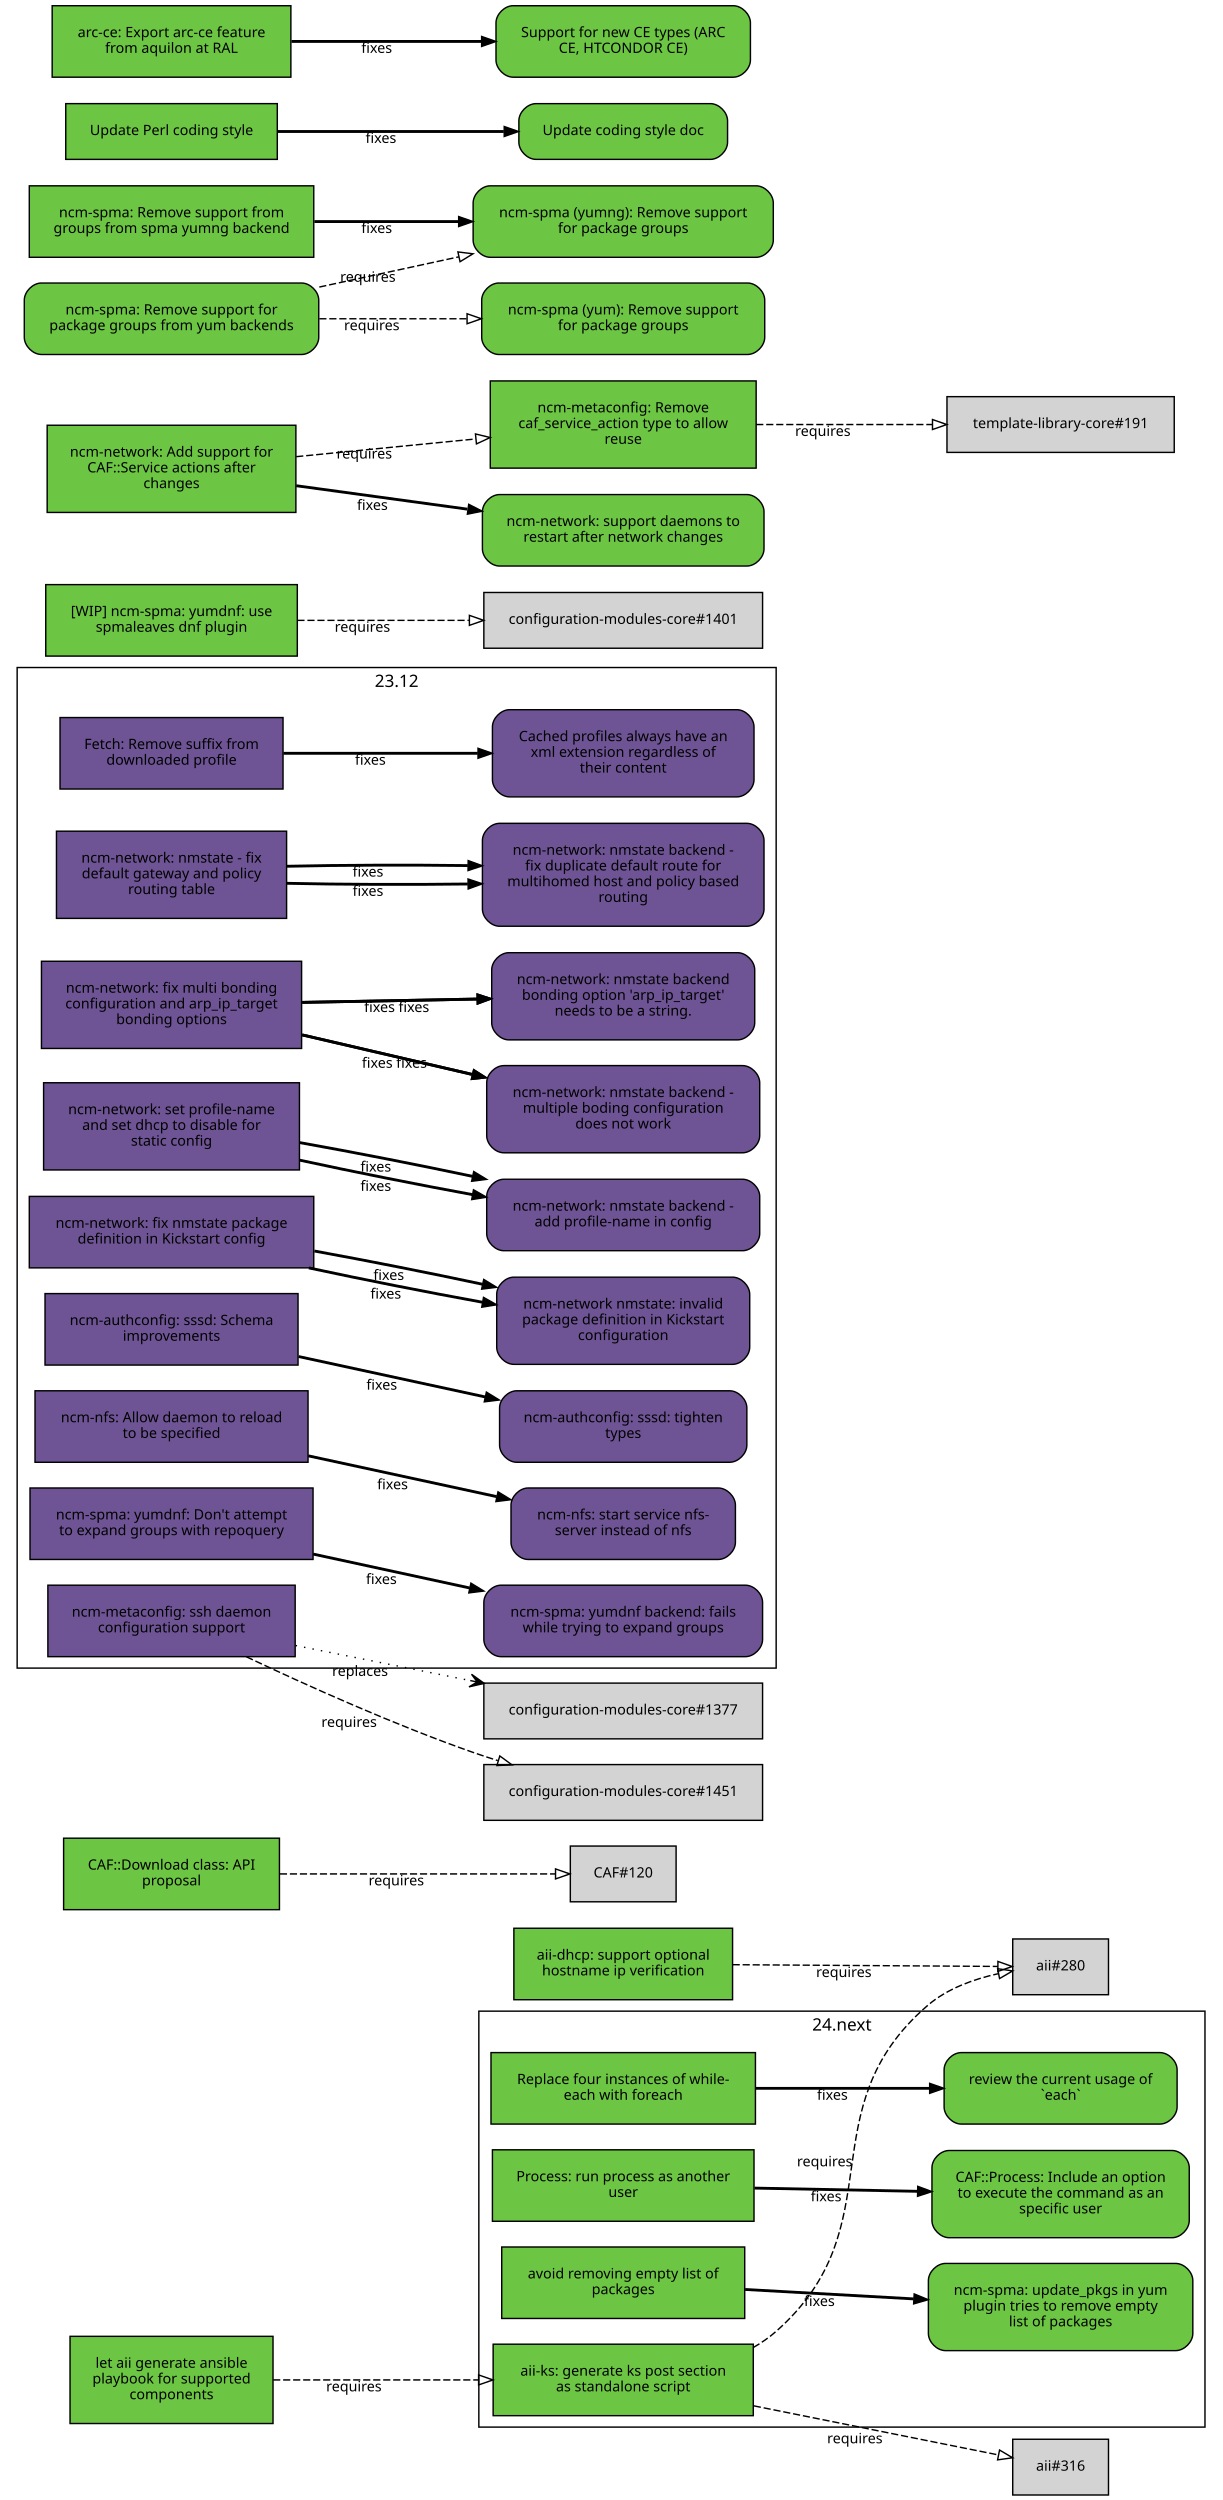
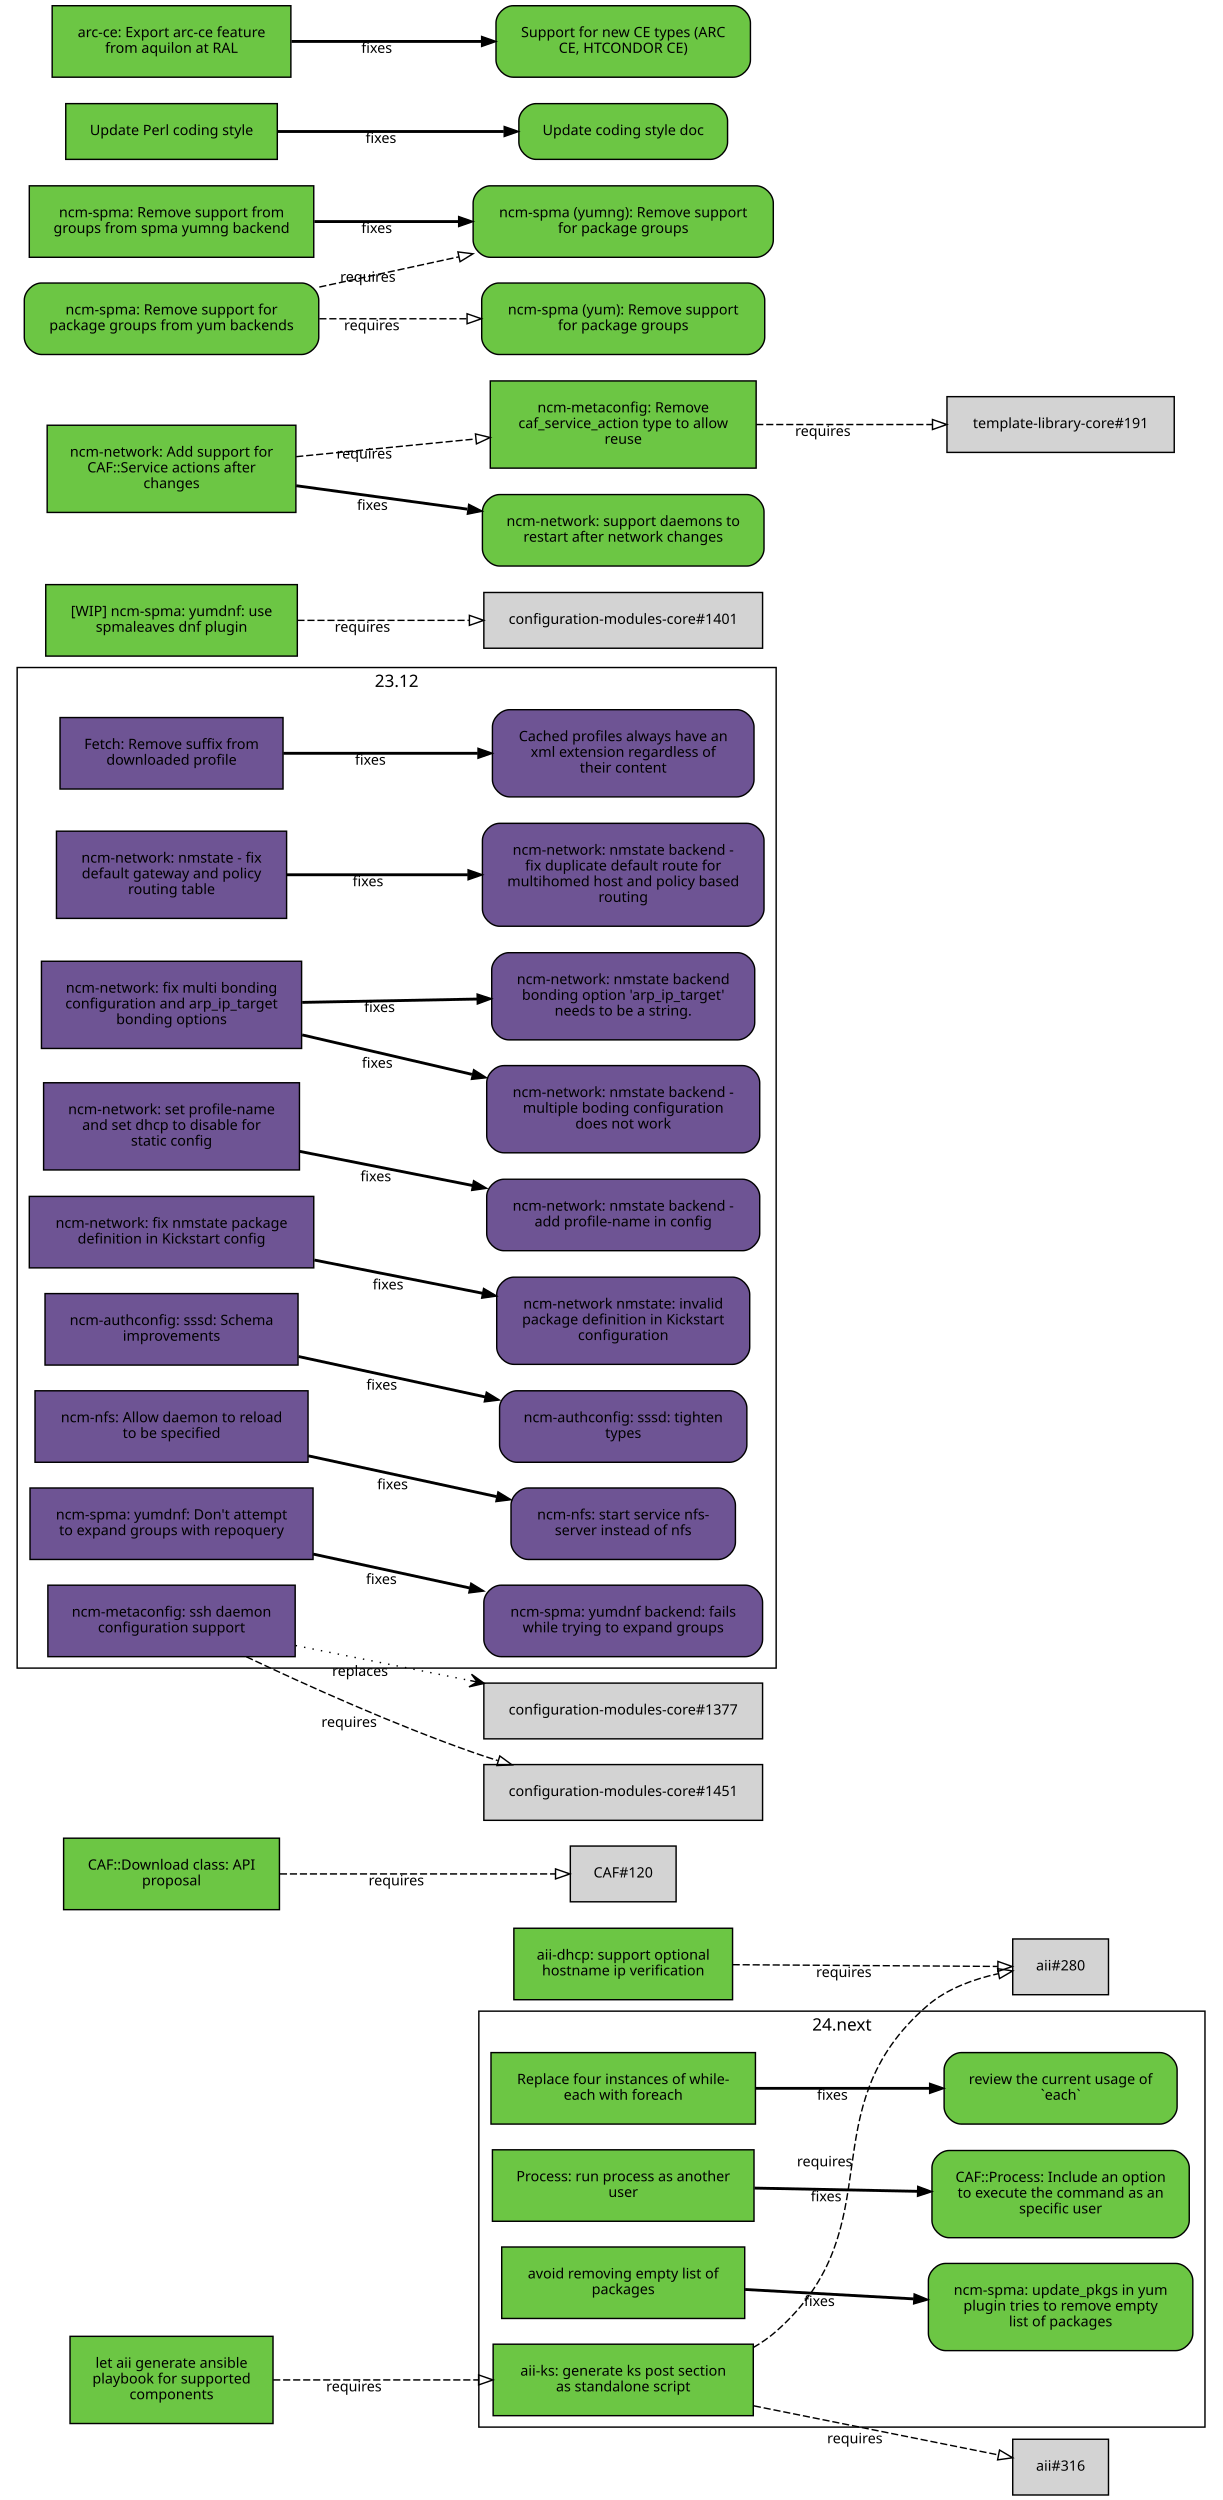
<svg xmlns="http://www.w3.org/2000/svg" xmlns:xlink="http://www.w3.org/1999/xlink" width="855pt" height="1749pt" viewBox="0.00 0.00 855.00 1749.00">
  <g id="graph0" class="graph" transform="scale(1 1) rotate(0) translate(4 1745)">
    <polygon fill="white" stroke="white" points="-4,5 -4,-1745 852,-1745 852,5 -4,5" />
    <g id="clust2" class="cluster">
      <polygon fill="none" stroke="black" points="331,-47 331,-338 839,-338 839,-47 331,-47" />
      <text text-anchor="middle" x="585" y="-324.4" font-family="Sans" font-size="12.00">24.next</text>
    </g>
    <g id="clust1" class="cluster">
      <polygon fill="none" stroke="black" points="8,-578 8,-1278 539,-1278 539,-578 8,-578" />
      <text text-anchor="middle" x="273.5" y="-1264.4" font-family="Sans" font-size="12.00">23.12</text>
    </g>
    <g id="node1" class="node">
      <g id="a_node1">
        <a xlink:href="https://github.com/quattor/aii/pull/328" xlink:title="aii#328 (pull-request)" target="_parent">
          <polygon fill="#6cc644" stroke="black" points="523,-105 341,-105 341,-55 523,-55 523,-105" />
          <text text-anchor="middle" x="432" y="-83" font-family="Sans" font-size="10.00">aii-ks: generate ks post section</text>
          <text text-anchor="middle" x="432" y="-72" font-family="Sans" font-size="10.00">as standalone script</text>
        </a>
      </g>
    </g>
    <g id="node2" class="node">
      <polygon fill="lightgrey" stroke="black" points="771.5,-388.5 704.5,-388.5 704.5,-349.5 771.5,-349.5 771.5,-388.5" />
      <text text-anchor="middle" x="738" y="-366.5" font-family="Sans" font-size="10.00">aii#280</text>
    </g>
    <g id="edge1" class="edge">
      <path fill="none" stroke="black" stroke-dasharray="5,2" d="M523.028,-102.698C528.746,-105.972 534.145,-109.716 539,-114 622.792,-187.937 560.293,-269.113 645,-342 658.688,-353.778 677.297,-360.423 694.197,-364.169" />
      <polygon fill="none" stroke="black" points="693.957,-367.688 704.44,-366.147 695.285,-360.815 693.957,-367.688" />
      <text text-anchor="middle" x="572.951" y="-229.448" font-family="Sans" font-size="10.00">requires</text>
    </g>
    <g id="node3" class="node">
      <polygon fill="lightgrey" stroke="black" points="771.5,-38.5 704.5,-38.5 704.5,0.5 771.5,0.5 771.5,-38.5" />
      <text text-anchor="middle" x="738" y="-16.5" font-family="Sans" font-size="10.00">aii#316</text>
    </g>
    <g id="edge2" class="edge">
      <path fill="none" stroke="black" stroke-dasharray="5,2" d="M523.387,-61.863C580.055,-50.492 650.477,-36.362 694.595,-27.509" />
      <polygon fill="none" stroke="black" points="695.291,-30.939 704.407,-25.54 693.914,-24.076 695.291,-30.939" />
      <text text-anchor="middle" x="594.051" y="-35.671" font-family="Sans" font-size="10.00">requires</text>
    </g>
    <g id="node4" class="node">
      <g id="a_node4">
        <a xlink:href="https://github.com/quattor/aii/pull/331" xlink:title="aii#331 (pull-request)" target="_parent">
          <polygon fill="#6cc644" stroke="black" points="187,-110.5 45,-110.5 45,-49.5 187,-49.5 187,-110.5" />
          <text text-anchor="middle" x="116" y="-88.5" font-family="Sans" font-size="10.00">let aii generate ansible</text>
          <text text-anchor="middle" x="116" y="-77.5" font-family="Sans" font-size="10.00">playbook for supported</text>
          <text text-anchor="middle" x="116" y="-66.5" font-family="Sans" font-size="10.00">components</text>
        </a>
      </g>
    </g>
    <g id="edge3" class="edge">
      <path fill="none" stroke="black" stroke-dasharray="5,2" d="M187.077,-80C229.343,-80 283.883,-80 330.668,-80" />
      <polygon fill="none" stroke="black" points="330.834,-83.5 340.834,-80 330.834,-76.5 330.834,-83.5" />
      <text text-anchor="middle" x="243.574" y="-72" font-family="Sans" font-size="10.00">requires</text>
    </g>
    <g id="node5" class="node">
      <g id="a_node5">
        <a xlink:href="https://github.com/quattor/aii/pull/299" xlink:title="aii#299 (pull-request)" target="_parent">
          <polygon fill="#6cc644" stroke="black" points="508.5,-396 355.5,-396 355.5,-346 508.5,-346 508.5,-396" />
          <text text-anchor="middle" x="432" y="-374" font-family="Sans" font-size="10.00">aii-dhcp: support optional</text>
          <text text-anchor="middle" x="432" y="-363" font-family="Sans" font-size="10.00">hostname ip verification</text>
        </a>
      </g>
    </g>
    <g id="edge4" class="edge">
      <path fill="none" stroke="black" stroke-dasharray="5,2" d="M508.537,-370.503C567.023,-370.118 645.931,-369.599 694.049,-369.283" />
      <polygon fill="none" stroke="black" points="694.146,-372.782 704.123,-369.216 694.1,-365.782 694.146,-372.782" />
      <text text-anchor="middle" x="586.342" y="-361.86" font-family="Sans" font-size="10.00">requires</text>
    </g>
    <g id="node6" class="node">
      <g id="a_node6">
        <a xlink:href="https://github.com/quattor/CAF/pull/277" xlink:title="CAF#277 (pull-request)" target="_parent">
          <polygon fill="#6cc644" stroke="black" points="524.5,-309 339.5,-309 339.5,-259 524.5,-259 524.5,-309" />
          <text text-anchor="middle" x="432" y="-287" font-family="Sans" font-size="10.00">Replace four instances of while-</text>
          <text text-anchor="middle" x="432" y="-276" font-family="Sans" font-size="10.00">each with foreach</text>
        </a>
      </g>
    </g>
    <g id="node7" class="node">
      <g id="a_node7">
        <a xlink:href="https://github.com/quattor/CAF/issues/109" xlink:title="CAF#109 (issue)" target="_parent">
          <path fill="#6cc644" stroke="black" d="M807.5,-309C807.5,-309 668.5,-309 668.5,-309 662.5,-309 656.5,-303 656.5,-297 656.5,-297 656.5,-271 656.5,-271 656.5,-265 662.5,-259 668.5,-259 668.5,-259 807.5,-259 807.5,-259 813.5,-259 819.5,-265 819.5,-271 819.5,-271 819.5,-297 819.5,-297 819.5,-303 813.5,-309 807.5,-309" />
          <text text-anchor="middle" x="738" y="-287" font-family="Sans" font-size="10.00">review the current usage of</text>
          <text text-anchor="middle" x="738" y="-276" font-family="Sans" font-size="10.00">`each`</text>
        </a>
      </g>
    </g>
    <g id="edge5" class="edge">
      <path fill="none" stroke="black" stroke-width="2" d="M524.622,-284C563.139,-284 607.831,-284 646.253,-284" />
      <polygon fill="black" stroke="black" points="646.394,-287.5 656.394,-284 646.394,-280.5 646.394,-287.5" />
      <text text-anchor="middle" x="578.345" y="-276" font-family="Sans" font-size="10.00">fixes</text>
    </g>
    <g id="node8" class="node">
      <g id="a_node8">
        <a xlink:href="https://github.com/quattor/CAF/pull/257" xlink:title="CAF#257 (pull-request)" target="_parent">
          <polygon fill="#6cc644" stroke="black" points="523.5,-241 340.5,-241 340.5,-191 523.5,-191 523.5,-241" />
          <text text-anchor="middle" x="432" y="-219" font-family="Sans" font-size="10.00">Process: run process as another</text>
          <text text-anchor="middle" x="432" y="-208" font-family="Sans" font-size="10.00">user</text>
        </a>
      </g>
    </g>
    <g id="node9" class="node">
      <g id="a_node9">
        <a xlink:href="https://github.com/quattor/CAF/issues/253" xlink:title="CAF#253 (issue)" target="_parent">
          <path fill="#6cc644" stroke="black" d="M816,-240.5C816,-240.5 660,-240.5 660,-240.5 654,-240.5 648,-234.5 648,-228.5 648,-228.5 648,-191.5 648,-191.5 648,-185.5 654,-179.5 660,-179.5 660,-179.5 816,-179.5 816,-179.5 822,-179.5 828,-185.5 828,-191.5 828,-191.5 828,-228.5 828,-228.5 828,-234.5 822,-240.5 816,-240.5" />
          <text text-anchor="middle" x="738" y="-218.5" font-family="Sans" font-size="10.00">CAF::Process: Include an option</text>
          <text text-anchor="middle" x="738" y="-207.5" font-family="Sans" font-size="10.00">to execute the command as an</text>
          <text text-anchor="middle" x="738" y="-196.5" font-family="Sans" font-size="10.00">specific user</text>
        </a>
      </g>
    </g>
    <g id="edge6" class="edge">
      <path fill="none" stroke="black" stroke-width="2" d="M523.798,-214.208C559.701,-213.499 601.072,-212.683 637.762,-211.959" />
      <polygon fill="black" stroke="black" points="638.048,-215.454 647.977,-211.757 637.91,-208.455 638.048,-215.454" />
      <text text-anchor="middle" x="573.947" y="-204.981" font-family="Sans" font-size="10.00">fixes</text>
    </g>
    <g id="node10" class="node">
      <g id="a_node10">
        <a xlink:href="https://github.com/quattor/CAF/pull/110" xlink:title="CAF#110 (pull-request)" target="_parent">
          <polygon fill="#6cc644" stroke="black" points="191.5,-459 40.5,-459 40.5,-409 191.5,-409 191.5,-459" />
          <text text-anchor="middle" x="116" y="-437" font-family="Sans" font-size="10.00">CAF::Download class: API</text>
          <text text-anchor="middle" x="116" y="-426" font-family="Sans" font-size="10.00">proposal</text>
        </a>
      </g>
    </g>
    <g id="node11" class="node">
      <polygon fill="lightgrey" stroke="black" points="469,-453.5 395,-453.5 395,-414.5 469,-414.5 469,-453.5" />
      <text text-anchor="middle" x="432" y="-431.5" font-family="Sans" font-size="10.00">CAF#120</text>
    </g>
    <g id="edge7" class="edge">
      <path fill="none" stroke="black" stroke-dasharray="5,2" d="M191.812,-434C251.718,-434 333.856,-434 384.623,-434" />
      <polygon fill="none" stroke="black" points="384.651,-437.5 394.651,-434 384.651,-430.5 384.651,-437.5" />
      <text text-anchor="middle" x="273.255" y="-426" font-family="Sans" font-size="10.00">requires</text>
    </g>
    <g id="node12" class="node">
      <g id="a_node12">
        <a xlink:href="https://github.com/quattor/CCM/pull/210" xlink:title="CCM#210 (pull-request)" target="_parent">
          <polygon fill="#6e5494" stroke="black" points="194,-1243 38,-1243 38,-1193 194,-1193 194,-1243" />
          <text text-anchor="middle" x="116" y="-1221" font-family="Sans" font-size="10.00">Fetch: Remove suffix from</text>
          <text text-anchor="middle" x="116" y="-1210" font-family="Sans" font-size="10.00">downloaded profile</text>
        </a>
      </g>
    </g>
    <g id="node13" class="node">
      <g id="a_node13">
        <a xlink:href="https://github.com/quattor/CCM/issues/204" xlink:title="CCM#204 (issue)" target="_parent">
          <path fill="#6e5494" stroke="black" d="M511.5,-1248.5C511.5,-1248.5 352.5,-1248.5 352.5,-1248.5 346.5,-1248.5 340.5,-1242.5 340.5,-1236.5 340.5,-1236.5 340.5,-1199.5 340.5,-1199.5 340.5,-1193.5 346.5,-1187.5 352.5,-1187.5 352.5,-1187.5 511.5,-1187.5 511.5,-1187.5 517.5,-1187.5 523.5,-1193.5 523.5,-1199.5 523.5,-1199.5 523.5,-1236.5 523.5,-1236.5 523.5,-1242.5 517.5,-1248.5 511.5,-1248.5" />
          <text text-anchor="middle" x="432" y="-1226.5" font-family="Sans" font-size="10.00">Cached profiles always have an</text>
          <text text-anchor="middle" x="432" y="-1215.5" font-family="Sans" font-size="10.00">xml extension regardless of</text>
          <text text-anchor="middle" x="432" y="-1204.5" font-family="Sans" font-size="10.00">their content</text>
        </a>
      </g>
    </g>
    <g id="edge8" class="edge">
      <path fill="none" stroke="black" stroke-width="2" d="M194.215,-1218C235.236,-1218 286.154,-1218 330.251,-1218" />
      <polygon fill="black" stroke="black" points="330.423,-1221.5 340.423,-1218 330.423,-1214.5 330.423,-1221.5" />
      <text text-anchor="middle" x="255.112" y="-1210" font-family="Sans" font-size="10.00">fixes</text>
    </g>
    <g id="node14" class="node">
      <g id="a_node14">
        <a xlink:href="https://github.com/quattor/configuration-modules-core/pull/1642" xlink:title="configuration-modules-core#1642 (pull-request)" target="_parent">
          <polygon fill="#6e5494" stroke="black" points="196.5,-1163.5 35.5,-1163.5 35.5,-1102.5 196.5,-1102.5 196.5,-1163.5" />
          <text text-anchor="middle" x="116" y="-1141.5" font-family="Sans" font-size="10.00">ncm-network: nmstate - fix</text>
          <text text-anchor="middle" x="116" y="-1130.5" font-family="Sans" font-size="10.00">default gateway and policy</text>
          <text text-anchor="middle" x="116" y="-1119.5" font-family="Sans" font-size="10.00">routing table</text>
        </a>
      </g>
    </g>
    <g id="node15" class="node">
      <g id="a_node15">
        <a xlink:href="https://github.com/quattor/configuration-modules-core/issues/1641" xlink:title="configuration-modules-core#1641 (issue)" target="_parent">
          <path fill="#6e5494" stroke="black" d="M518.5,-1169C518.5,-1169 345.5,-1169 345.5,-1169 339.5,-1169 333.5,-1163 333.5,-1157 333.5,-1157 333.5,-1109 333.5,-1109 333.5,-1103 339.5,-1097 345.5,-1097 345.5,-1097 518.5,-1097 518.5,-1097 524.5,-1097 530.5,-1103 530.5,-1109 530.5,-1109 530.5,-1157 530.5,-1157 530.5,-1163 524.5,-1169 518.5,-1169" />
          <text text-anchor="middle" x="432" y="-1147" font-family="Sans" font-size="10.00">ncm-network: nmstate backend -</text>
          <text text-anchor="middle" x="432" y="-1136" font-family="Sans" font-size="10.00">fix duplicate default route for</text>
          <text text-anchor="middle" x="432" y="-1125" font-family="Sans" font-size="10.00">multihomed host and policy based</text>
          <text text-anchor="middle" x="432" y="-1114" font-family="Sans" font-size="10.00">routing</text>
        </a>
      </g>
    </g>
    <g id="edge9" class="edge">
-       <path fill="none" stroke="black" stroke-width="2" d="M196.641,-1127.04C235.079,-1126.19 281.765,-1126.02 323.319,-1126.56" />
-       <polygon fill="black" stroke="black" points="323.437,-1130.06 333.486,-1126.7 323.537,-1123.06 323.437,-1130.06" />
-       <text text-anchor="middle" x="253.425" y="-1118.26" font-family="Sans" font-size="10.00">fixes</text>
-     </g>
-     <g id="edge14" class="edge">
-       <path fill="none" stroke="black" stroke-width="2" d="M196.641,-1138.96C235.079,-1139.81 281.765,-1139.98 323.319,-1139.44" />
-       <polygon fill="black" stroke="black" points="323.537,-1142.94 333.486,-1139.3 323.437,-1135.94 323.537,-1142.94" />
-       <text text-anchor="middle" x="253.425" y="-1131.74" font-family="Sans" font-size="10.00">fixes</text>
+       <path fill="none" stroke="black" stroke-width="2" d="M196.641,-1133C235.079,-1133 281.765,-1133 323.319,-1133" />
+       <polygon fill="black" stroke="black" points="323.486,-1136.5 333.486,-1133 323.486,-1129.5 323.486,-1136.5" />
+       <text text-anchor="middle" x="253.425" y="-1125" font-family="Sans" font-size="10.00">fixes</text>
    </g>
    <g id="node16" class="node">
      <g id="a_node16">
        <a xlink:href="https://github.com/quattor/configuration-modules-core/pull/1640" xlink:title="configuration-modules-core#1640 (pull-request)" target="_parent">
          <polygon fill="#6e5494" stroke="black" points="207,-1072.5 25,-1072.5 25,-1011.5 207,-1011.5 207,-1072.5" />
          <text text-anchor="middle" x="116" y="-1050.5" font-family="Sans" font-size="10.00">ncm-network: fix multi bonding</text>
          <text text-anchor="middle" x="116" y="-1039.5" font-family="Sans" font-size="10.00">configuration and arp_ip_target</text>
          <text text-anchor="middle" x="116" y="-1028.5" font-family="Sans" font-size="10.00">bonding options</text>
        </a>
      </g>
    </g>
    <g id="node17" class="node">
      <g id="a_node17">
        <a xlink:href="https://github.com/quattor/configuration-modules-core/issues/1638" xlink:title="configuration-modules-core#1638 (issue)" target="_parent">
          <path fill="#6e5494" stroke="black" d="M515.5,-999.5C515.5,-999.5 348.5,-999.5 348.5,-999.5 342.5,-999.5 336.5,-993.5 336.5,-987.5 336.5,-987.5 336.5,-950.5 336.5,-950.5 336.5,-944.5 342.5,-938.5 348.5,-938.5 348.5,-938.5 515.5,-938.5 515.5,-938.5 521.5,-938.5 527.5,-944.5 527.5,-950.5 527.5,-950.5 527.5,-987.5 527.5,-987.5 527.5,-993.5 521.5,-999.5 515.5,-999.5" />
          <text text-anchor="middle" x="432" y="-977.5" font-family="Sans" font-size="10.00">ncm-network: nmstate backend -</text>
          <text text-anchor="middle" x="432" y="-966.5" font-family="Sans" font-size="10.00">multiple boding configuration</text>
          <text text-anchor="middle" x="432" y="-955.5" font-family="Sans" font-size="10.00">does not work</text>
        </a>
      </g>
    </g>
    <g id="edge10" class="edge">
      <path fill="none" stroke="black" stroke-width="2" d="M207.401,-1020.98C244.488,-1012.36 287.663,-1002.32 326.128,-993.381" />
      <polygon fill="black" stroke="black" points="327.372,-996.685 336.32,-991.012 325.787,-989.867 327.372,-996.685" />
      <text text-anchor="middle" x="259.943" y="-997.978" font-family="Sans" font-size="10.00">fixes</text>
    </g>
    <g id="node18" class="node">
      <g id="a_node18">
        <a xlink:href="https://github.com/quattor/configuration-modules-core/issues/1639" xlink:title="configuration-modules-core#1639 (issue)" target="_parent">
          <path fill="#6e5494" stroke="black" d="M512,-1078.5C512,-1078.5 352,-1078.5 352,-1078.5 346,-1078.5 340,-1072.5 340,-1066.5 340,-1066.5 340,-1029.5 340,-1029.5 340,-1023.5 346,-1017.5 352,-1017.5 352,-1017.5 512,-1017.5 512,-1017.5 518,-1017.5 524,-1023.5 524,-1029.5 524,-1029.5 524,-1066.5 524,-1066.5 524,-1072.5 518,-1078.5 512,-1078.5" />
          <text text-anchor="middle" x="432" y="-1056.5" font-family="Sans" font-size="10.00">ncm-network: nmstate backend</text>
          <text text-anchor="middle" x="432" y="-1045.5" font-family="Sans" font-size="10.00">bonding option 'arp_ip_target'</text>
          <text text-anchor="middle" x="432" y="-1034.5" font-family="Sans" font-size="10.00">needs to be a string.</text>
        </a>
      </g>
    </g>
    <g id="edge11" class="edge">
      <path fill="none" stroke="black" stroke-width="2" d="M207.401,-1043.73C245.651,-1044.46 290.375,-1045.31 329.73,-1046.06" />
      <polygon fill="black" stroke="black" points="329.813,-1049.57 339.878,-1046.26 329.947,-1042.57 329.813,-1049.57" />
      <text text-anchor="middle" x="261.537" y="-1036.99" font-family="Sans" font-size="10.00">fixes</text>
    </g>
-     <g id="edge15" class="edge">
-       <path fill="none" stroke="black" stroke-width="2" d="M207.401,-1020.98C244.488,-1012.36 287.663,-1002.32 326.128,-993.381" />
-       <polygon fill="black" stroke="black" points="327.372,-996.685 336.32,-991.012 325.787,-989.867 327.372,-996.685" />
-       <text text-anchor="middle" x="283.943" y="-997.978" font-family="Sans" font-size="10.00">fixes</text>
-     </g>
-     <g id="edge16" class="edge">
-       <path fill="none" stroke="black" stroke-width="2" d="M207.401,-1043.73C245.651,-1044.46 290.375,-1045.31 329.73,-1046.06" />
-       <polygon fill="black" stroke="black" points="329.813,-1049.57 339.878,-1046.26 329.947,-1042.57 329.813,-1049.57" />
-       <text text-anchor="middle" x="285.537" y="-1036.99" font-family="Sans" font-size="10.00">fixes</text>
-     </g>
    <g id="node19" class="node">
      <g id="a_node19">
        <a xlink:href="https://github.com/quattor/configuration-modules-core/pull/1637" xlink:title="configuration-modules-core#1637 (pull-request)" target="_parent">
          <polygon fill="#6e5494" stroke="black" points="205.5,-987.5 26.5,-987.5 26.5,-926.5 205.5,-926.5 205.5,-987.5" />
          <text text-anchor="middle" x="116" y="-965.5" font-family="Sans" font-size="10.00">ncm-network: set profile-name</text>
          <text text-anchor="middle" x="116" y="-954.5" font-family="Sans" font-size="10.00">and set dhcp to disable for</text>
          <text text-anchor="middle" x="116" y="-943.5" font-family="Sans" font-size="10.00">static config</text>
        </a>
      </g>
    </g>
    <g id="node20" class="node">
      <g id="a_node20">
        <a xlink:href="https://github.com/quattor/configuration-modules-core/issues/1636" xlink:title="configuration-modules-core#1636 (issue)" target="_parent">
          <path fill="#6e5494" stroke="black" d="M515.5,-920C515.5,-920 348.5,-920 348.5,-920 342.5,-920 336.5,-914 336.5,-908 336.5,-908 336.5,-882 336.5,-882 336.5,-876 342.5,-870 348.5,-870 348.5,-870 515.5,-870 515.5,-870 521.5,-870 527.5,-876 527.5,-882 527.5,-882 527.5,-908 527.5,-908 527.5,-914 521.5,-920 515.5,-920" />
          <text text-anchor="middle" x="432" y="-898" font-family="Sans" font-size="10.00">ncm-network: nmstate backend -</text>
          <text text-anchor="middle" x="432" y="-887" font-family="Sans" font-size="10.00">add profile-name in config</text>
        </a>
      </g>
    </g>
    <g id="edge12" class="edge">
-       <path fill="none" stroke="black" stroke-width="2" d="M205.721,-933.335C243.338,-925.2 287.449,-916.405 326.619,-909.209" />
-       <polygon fill="black" stroke="black" points="327.254,-912.651 336.465,-907.415 325.999,-905.765 327.254,-912.651" />
-       <text text-anchor="middle" x="258.909" y="-911.862" font-family="Sans" font-size="10.00">fixes</text>
-     </g>
-     <g id="edge17" class="edge">
-       <path fill="none" stroke="black" stroke-width="2" d="M205.721,-945.629C243.338,-938.909 287.449,-930.284 326.619,-922.011" />
-       <polygon fill="black" stroke="black" points="327.412,-925.421 336.465,-919.917 325.955,-918.574 327.412,-925.421" />
-       <text text-anchor="middle" x="258.909" y="-925.359" font-family="Sans" font-size="10.00">fixes</text>
+       <path fill="none" stroke="black" stroke-width="2" d="M205.721,-939.482C243.338,-932.054 287.449,-923.344 326.619,-915.61" />
+       <polygon fill="black" stroke="black" points="327.332,-919.037 336.465,-913.666 325.976,-912.17 327.332,-919.037" />
+       <text text-anchor="middle" x="258.909" y="-918.61" font-family="Sans" font-size="10.00">fixes</text>
    </g>
    <g id="node21" class="node">
      <g id="a_node21">
        <a xlink:href="https://github.com/quattor/configuration-modules-core/pull/1630" xlink:title="configuration-modules-core#1630 (pull-request)" target="_parent">
          <polygon fill="#6e5494" stroke="black" points="215.5,-908 16.5,-908 16.5,-858 215.5,-858 215.5,-908" />
          <text text-anchor="middle" x="116" y="-886" font-family="Sans" font-size="10.00">ncm-network: fix nmstate package</text>
          <text text-anchor="middle" x="116" y="-875" font-family="Sans" font-size="10.00">definition in Kickstart config</text>
        </a>
      </g>
    </g>
    <g id="node22" class="node">
      <g id="a_node22">
        <a xlink:href="https://github.com/quattor/configuration-modules-core/issues/1629" xlink:title="configuration-modules-core#1629 (issue)" target="_parent">
          <path fill="#6e5494" stroke="black" d="M508.5,-851.5C508.5,-851.5 355.5,-851.5 355.5,-851.5 349.5,-851.5 343.5,-845.5 343.5,-839.5 343.5,-839.5 343.5,-802.5 343.5,-802.5 343.5,-796.5 349.5,-790.5 355.5,-790.5 355.5,-790.5 508.5,-790.5 508.5,-790.5 514.5,-790.5 520.5,-796.5 520.5,-802.5 520.5,-802.5 520.5,-839.5 520.5,-839.5 520.5,-845.5 514.5,-851.5 508.5,-851.5" />
          <text text-anchor="middle" x="432" y="-829.5" font-family="Sans" font-size="10.00">ncm-network nmstate: invalid</text>
          <text text-anchor="middle" x="432" y="-818.5" font-family="Sans" font-size="10.00">package definition in Kickstart</text>
          <text text-anchor="middle" x="432" y="-807.5" font-family="Sans" font-size="10.00">configuration</text>
        </a>
      </g>
    </g>
    <g id="edge13" class="edge">
-       <path fill="none" stroke="black" stroke-width="2" d="M212.062,-857.97C250.421,-849.757 294.655,-841.008 333.279,-833.993" />
-       <polygon fill="black" stroke="black" points="334.268,-837.371 343.49,-832.155 333.028,-830.481 334.268,-837.371" />
-       <text text-anchor="middle" x="265.903" y="-836.481" font-family="Sans" font-size="10.00">fixes</text>
-     </g>
-     <g id="edge18" class="edge">
-       <path fill="none" stroke="black" stroke-width="2" d="M215.921,-869.789C253.462,-862.956 296.162,-854.517 333.565,-846.537" />
-       <polygon fill="black" stroke="black" points="334.417,-849.934 343.458,-844.41 332.946,-843.09 334.417,-849.934" />
-       <text text-anchor="middle" x="267.961" y="-849.569" font-family="Sans" font-size="10.00">fixes</text>
+       <path fill="none" stroke="black" stroke-width="2" d="M215.921,-863.468C253.462,-856.055 296.162,-847.624 333.565,-840.239" />
+       <polygon fill="black" stroke="black" points="334.326,-843.656 343.458,-838.285 332.969,-836.789 334.326,-843.656" />
+       <text text-anchor="middle" x="267.491" y="-842.916" font-family="Sans" font-size="10.00">fixes</text>
    </g>
    <g id="node23" class="node">
      <g id="a_node23">
        <a xlink:href="https://github.com/quattor/configuration-modules-core/pull/1622" xlink:title="configuration-modules-core#1622 (pull-request)" target="_parent">
          <polygon fill="#6e5494" stroke="black" points="204.5,-840 27.5,-840 27.5,-790 204.5,-790 204.5,-840" />
          <text text-anchor="middle" x="116" y="-818" font-family="Sans" font-size="10.00">ncm-authconfig: sssd: Schema</text>
          <text text-anchor="middle" x="116" y="-807" font-family="Sans" font-size="10.00">improvements</text>
        </a>
      </g>
    </g>
    <g id="node24" class="node">
      <g id="a_node24">
        <a xlink:href="https://github.com/quattor/configuration-modules-core/issues/1471" xlink:title="configuration-modules-core#1471 (issue)" target="_parent">
          <path fill="#6e5494" stroke="black" d="M506.5,-772C506.5,-772 357.5,-772 357.5,-772 351.5,-772 345.5,-766 345.5,-760 345.5,-760 345.5,-734 345.5,-734 345.5,-728 351.5,-722 357.5,-722 357.5,-722 506.5,-722 506.5,-722 512.5,-722 518.5,-728 518.5,-734 518.5,-734 518.5,-760 518.5,-760 518.5,-766 512.5,-772 506.5,-772" />
          <text text-anchor="middle" x="432" y="-750" font-family="Sans" font-size="10.00">ncm-authconfig: sssd: tighten</text>
          <text text-anchor="middle" x="432" y="-739" font-family="Sans" font-size="10.00">types</text>
        </a>
      </g>
    </g>
-     <g id="edge19" class="edge">
+     <g id="edge14" class="edge">
      <path fill="none" stroke="black" stroke-width="2" d="M204.884,-795.968C245.532,-787.165 293.901,-776.69 335.452,-767.692" />
      <polygon fill="black" stroke="black" points="336.274,-771.095 345.307,-765.558 334.792,-764.254 336.274,-771.095" />
      <text text-anchor="middle" x="263.073" y="-772.768" font-family="Sans" font-size="10.00">fixes</text>
    </g>
    <g id="node25" class="node">
      <g id="a_node25">
        <a xlink:href="https://github.com/quattor/configuration-modules-core/pull/1621" xlink:title="configuration-modules-core#1621 (pull-request)" target="_parent">
          <polygon fill="#6e5494" stroke="black" points="211.5,-772 20.5,-772 20.5,-722 211.5,-722 211.5,-772" />
          <text text-anchor="middle" x="116" y="-750" font-family="Sans" font-size="10.00">ncm-nfs: Allow daemon to reload</text>
          <text text-anchor="middle" x="116" y="-739" font-family="Sans" font-size="10.00">to be specified</text>
        </a>
      </g>
    </g>
    <g id="node26" class="node">
      <g id="a_node26">
        <a xlink:href="https://github.com/quattor/configuration-modules-core/issues/1618" xlink:title="configuration-modules-core#1618 (issue)" target="_parent">
          <path fill="#6e5494" stroke="black" d="M498.5,-704C498.5,-704 365.5,-704 365.5,-704 359.5,-704 353.5,-698 353.5,-692 353.5,-692 353.5,-666 353.5,-666 353.5,-660 359.5,-654 365.5,-654 365.5,-654 498.5,-654 498.5,-654 504.5,-654 510.5,-660 510.5,-666 510.5,-666 510.5,-692 510.5,-692 510.5,-698 504.5,-704 498.5,-704" />
          <text text-anchor="middle" x="432" y="-682" font-family="Sans" font-size="10.00">ncm-nfs: start service nfs-</text>
          <text text-anchor="middle" x="432" y="-671" font-family="Sans" font-size="10.00">server instead of nfs</text>
        </a>
      </g>
    </g>
-     <g id="edge20" class="edge">
+     <g id="edge15" class="edge">
      <path fill="none" stroke="black" stroke-width="2" d="M211.636,-726.506C253.508,-717.438 302.447,-706.839 343.464,-697.957" />
      <polygon fill="black" stroke="black" points="344.407,-701.334 353.439,-695.797 342.925,-694.492 344.407,-701.334" />
      <text text-anchor="middle" x="270.635" y="-703.13" font-family="Sans" font-size="10.00">fixes</text>
    </g>
    <g id="node27" class="node">
      <g id="a_node27">
        <a xlink:href="https://github.com/quattor/configuration-modules-core/pull/1620" xlink:title="configuration-modules-core#1620 (pull-request)" target="_parent">
          <polygon fill="#6e5494" stroke="black" points="215,-704 17,-704 17,-654 215,-654 215,-704" />
          <text text-anchor="middle" x="116" y="-682" font-family="Sans" font-size="10.00">ncm-spma: yumdnf: Don't attempt</text>
          <text text-anchor="middle" x="116" y="-671" font-family="Sans" font-size="10.00">to expand groups with repoquery</text>
        </a>
      </g>
    </g>
    <g id="node28" class="node">
      <g id="a_node28">
        <a xlink:href="https://github.com/quattor/configuration-modules-core/issues/1524" xlink:title="configuration-modules-core#1524 (issue)" target="_parent">
          <path fill="#6e5494" stroke="black" d="M517.5,-636C517.5,-636 346.5,-636 346.5,-636 340.5,-636 334.5,-630 334.5,-624 334.5,-624 334.5,-598 334.5,-598 334.5,-592 340.5,-586 346.5,-586 346.5,-586 517.5,-586 517.5,-586 523.5,-586 529.5,-592 529.5,-598 529.5,-598 529.5,-624 529.5,-624 529.5,-630 523.5,-636 517.5,-636" />
          <text text-anchor="middle" x="432" y="-614" font-family="Sans" font-size="10.00">ncm-spma: yumdnf backend: fails</text>
          <text text-anchor="middle" x="432" y="-603" font-family="Sans" font-size="10.00">while trying to expand groups</text>
        </a>
      </g>
    </g>
-     <g id="edge21" class="edge">
+     <g id="edge16" class="edge">
      <path fill="none" stroke="black" stroke-width="2" d="M215.06,-657.764C249.847,-650.23 289.151,-641.719 324.601,-634.042" />
      <polygon fill="black" stroke="black" points="325.458,-637.437 334.491,-631.9 323.976,-630.596 325.458,-637.437" />
      <text text-anchor="middle" x="262.816" y="-636.823" font-family="Sans" font-size="10.00">fixes</text>
    </g>
    <g id="node29" class="node">
      <g id="a_node29">
        <a xlink:href="https://github.com/quattor/configuration-modules-core/pull/1554" xlink:title="configuration-modules-core#1554 (pull-request)" target="_parent">
          <polygon fill="#6cc644" stroke="black" points="517,-173 347,-173 347,-123 517,-123 517,-173" />
          <text text-anchor="middle" x="432" y="-151" font-family="Sans" font-size="10.00">avoid removing empty list of</text>
          <text text-anchor="middle" x="432" y="-140" font-family="Sans" font-size="10.00">packages</text>
        </a>
      </g>
    </g>
    <g id="node30" class="node">
      <g id="a_node30">
        <a xlink:href="https://github.com/quattor/configuration-modules-core/issues/1553" xlink:title="configuration-modules-core#1553 (issue)" target="_parent">
          <path fill="#6cc644" stroke="black" d="M818.5,-161.5C818.5,-161.5 657.5,-161.5 657.5,-161.5 651.5,-161.5 645.5,-155.5 645.5,-149.5 645.5,-149.5 645.5,-112.5 645.5,-112.5 645.5,-106.5 651.5,-100.5 657.5,-100.5 657.5,-100.5 818.5,-100.5 818.5,-100.5 824.5,-100.5 830.5,-106.5 830.5,-112.5 830.5,-112.5 830.5,-149.5 830.5,-149.5 830.5,-155.5 824.5,-161.5 818.5,-161.5" />
          <text text-anchor="middle" x="738" y="-139.5" font-family="Sans" font-size="10.00">ncm-spma: update_pkgs in yum</text>
          <text text-anchor="middle" x="738" y="-128.5" font-family="Sans" font-size="10.00">plugin tries to remove empty</text>
          <text text-anchor="middle" x="738" y="-117.5" font-family="Sans" font-size="10.00">list of packages</text>
        </a>
      </g>
    </g>
-     <g id="edge22" class="edge">
+     <g id="edge17" class="edge">
      <path fill="none" stroke="black" stroke-width="2" d="M517.277,-143.287C553.812,-141.244 596.909,-138.834 635.213,-136.692" />
      <polygon fill="black" stroke="black" points="635.57,-140.178 645.359,-136.125 635.179,-133.189 635.57,-140.178" />
      <text text-anchor="middle" x="569.248" y="-131.71" font-family="Sans" font-size="10.00">fixes</text>
    </g>
    <g id="node31" class="node">
      <g id="a_node31">
        <a xlink:href="https://github.com/quattor/configuration-modules-core/pull/1452" xlink:title="configuration-modules-core#1452 (pull-request)" target="_parent">
          <polygon fill="#6e5494" stroke="black" points="202.5,-636 29.5,-636 29.5,-586 202.5,-586 202.5,-636" />
          <text text-anchor="middle" x="116" y="-614" font-family="Sans" font-size="10.00">ncm-metaconfig: ssh daemon</text>
          <text text-anchor="middle" x="116" y="-603" font-family="Sans" font-size="10.00">configuration support</text>
        </a>
      </g>
    </g>
    <g id="node32" class="node">
      <polygon fill="lightgrey" stroke="black" points="529.5,-567.5 334.5,-567.5 334.5,-528.5 529.5,-528.5 529.5,-567.5" />
      <text text-anchor="middle" x="432" y="-545.5" font-family="Sans" font-size="10.00">configuration-modules-core#1377</text>
    </g>
-     <g id="edge23" class="edge">
+     <g id="edge18" class="edge">
      <path fill="none" stroke="black" stroke-dasharray="1,5" d="M202.802,-593.785C240.466,-586.228 285.065,-577.28 324.8,-569.308" />
      <polygon fill="black" stroke="black" points="334.789,-567.303 325.87,-573.683 329.887,-568.287 324.985,-569.271 324.985,-569.271 324.985,-569.271 329.887,-568.287 324.1,-564.859 334.789,-567.303 334.789,-567.303" />
      <text text-anchor="middle" x="247.887" y="-572.526" font-family="Sans" font-size="10.00">replaces</text>
    </g>
    <g id="node33" class="node">
      <polygon fill="lightgrey" stroke="black" points="529.5,-510.5 334.5,-510.5 334.5,-471.5 529.5,-471.5 529.5,-510.5" />
      <text text-anchor="middle" x="432" y="-488.5" font-family="Sans" font-size="10.00">configuration-modules-core#1451</text>
    </g>
-     <g id="edge24" class="edge">
+     <g id="edge19" class="edge">
      <path fill="none" stroke="black" stroke-dasharray="5,2" d="M168.343,-585.92C210.334,-566.042 271.611,-538.466 327,-519 332.594,-517.034 338.398,-515.126 344.274,-513.29" />
      <polygon fill="none" stroke="black" points="345.655,-516.529 354.207,-510.274 343.621,-509.831 345.655,-516.529" />
      <text text-anchor="middle" x="240.238" y="-536.856" font-family="Sans" font-size="10.00">requires</text>
    </g>
    <g id="node34" class="node">
      <g id="a_node34">
        <a xlink:href="https://github.com/quattor/configuration-modules-core/pull/1507" xlink:title="configuration-modules-core#1507 (pull-request)" target="_parent">
          <polygon fill="#6cc644" stroke="black" points="204,-1336 28,-1336 28,-1286 204,-1286 204,-1336" />
          <text text-anchor="middle" x="116" y="-1314" font-family="Sans" font-size="10.00">[WIP] ncm-spma: yumdnf: use</text>
          <text text-anchor="middle" x="116" y="-1303" font-family="Sans" font-size="10.00">spmaleaves dnf plugin</text>
        </a>
      </g>
    </g>
    <g id="node35" class="node">
      <polygon fill="lightgrey" stroke="black" points="529.5,-1330.5 334.5,-1330.5 334.5,-1291.5 529.5,-1291.5 529.5,-1330.5" />
      <text text-anchor="middle" x="432" y="-1308.5" font-family="Sans" font-size="10.00">configuration-modules-core#1401</text>
    </g>
-     <g id="edge25" class="edge">
+     <g id="edge20" class="edge">
      <path fill="none" stroke="black" stroke-dasharray="5,2" d="M204.05,-1311C241.203,-1311 284.927,-1311 324.027,-1311" />
      <polygon fill="none" stroke="black" points="324.391,-1314.5 334.391,-1311 324.391,-1307.5 324.391,-1314.5" />
      <text text-anchor="middle" x="249.549" y="-1303" font-family="Sans" font-size="10.00">requires</text>
    </g>
    <g id="node36" class="node">
      <g id="a_node36">
        <a xlink:href="https://github.com/quattor/configuration-modules-core/pull/1336" xlink:title="configuration-modules-core#1336 (pull-request)" target="_parent">
          <polygon fill="#6cc644" stroke="black" points="203,-1447.5 29,-1447.5 29,-1386.5 203,-1386.5 203,-1447.5" />
          <text text-anchor="middle" x="116" y="-1425.5" font-family="Sans" font-size="10.00">ncm-network: Add support for</text>
          <text text-anchor="middle" x="116" y="-1414.5" font-family="Sans" font-size="10.00">CAF::Service actions after</text>
          <text text-anchor="middle" x="116" y="-1403.5" font-family="Sans" font-size="10.00">changes</text>
        </a>
      </g>
    </g>
    <g id="node37" class="node">
      <g id="a_node37">
        <a xlink:href="https://github.com/quattor/configuration-modules-core/pull/1335" xlink:title="configuration-modules-core#1335 (pull-request)" target="_parent">
          <polygon fill="#6cc644" stroke="black" points="525,-1478.5 339,-1478.5 339,-1417.5 525,-1417.5 525,-1478.5" />
          <text text-anchor="middle" x="432" y="-1456.5" font-family="Sans" font-size="10.00">ncm-metaconfig: Remove</text>
          <text text-anchor="middle" x="432" y="-1445.5" font-family="Sans" font-size="10.00">caf_service_action type to allow</text>
          <text text-anchor="middle" x="432" y="-1434.5" font-family="Sans" font-size="10.00">reuse</text>
        </a>
      </g>
    </g>
-     <g id="edge26" class="edge">
+     <g id="edge21" class="edge">
      <path fill="none" stroke="black" stroke-dasharray="5,2" d="M203.217,-1425.51C242.047,-1429.35 288.184,-1433.9 328.746,-1437.9" />
      <polygon fill="none" stroke="black" points="328.636,-1441.41 338.931,-1438.91 329.323,-1434.44 328.636,-1441.41" />
      <text text-anchor="middle" x="250.868" y="-1424.19" font-family="Sans" font-size="10.00">requires</text>
    </g>
    <g id="node38" class="node">
      <g id="a_node38">
        <a xlink:href="https://github.com/quattor/configuration-modules-core/issues/1071" xlink:title="configuration-modules-core#1071 (issue)" target="_parent">
          <path fill="#6cc644" stroke="black" d="M518.5,-1399C518.5,-1399 345.5,-1399 345.5,-1399 339.5,-1399 333.5,-1393 333.5,-1387 333.5,-1387 333.5,-1361 333.5,-1361 333.5,-1355 339.5,-1349 345.5,-1349 345.5,-1349 518.5,-1349 518.5,-1349 524.5,-1349 530.5,-1355 530.5,-1361 530.5,-1361 530.5,-1387 530.5,-1387 530.5,-1393 524.5,-1399 518.5,-1399" />
          <text text-anchor="middle" x="432" y="-1377" font-family="Sans" font-size="10.00">ncm-network: support daemons to</text>
          <text text-anchor="middle" x="432" y="-1366" font-family="Sans" font-size="10.00">restart after network changes</text>
        </a>
      </g>
    </g>
-     <g id="edge27" class="edge">
+     <g id="edge22" class="edge">
      <path fill="none" stroke="black" stroke-width="2" d="M203.217,-1405.19C240.216,-1400.13 283.848,-1394.15 322.972,-1388.79" />
      <polygon fill="black" stroke="black" points="323.912,-1392.2 333.344,-1387.37 322.962,-1385.26 323.912,-1392.2" />
      <text text-anchor="middle" x="256.527" y="-1388.25" font-family="Sans" font-size="10.00">fixes</text>
    </g>
    <g id="node39" class="node">
      <polygon fill="lightgrey" stroke="black" points="817.5,-1467.5 658.5,-1467.5 658.5,-1428.5 817.5,-1428.5 817.5,-1467.5" />
      <text text-anchor="middle" x="738" y="-1445.5" font-family="Sans" font-size="10.00">template-library-core#191</text>
    </g>
-     <g id="edge28" class="edge">
+     <g id="edge23" class="edge">
      <path fill="none" stroke="black" stroke-dasharray="5,2" d="M525.035,-1448C564.097,-1448 609.452,-1448 648.16,-1448" />
      <polygon fill="none" stroke="black" points="648.369,-1451.5 658.369,-1448 648.369,-1444.5 648.369,-1451.5" />
      <text text-anchor="middle" x="571.665" y="-1440" font-family="Sans" font-size="10.00">requires</text>
    </g>
    <g id="node40" class="node">
      <g id="a_node40">
        <a xlink:href="https://github.com/quattor/configuration-modules-core/pull/1148" xlink:title="configuration-modules-core#1148 (pull-request)" target="_parent">
          <polygon fill="#6cc644" stroke="black" points="215.5,-1615 16.5,-1615 16.5,-1565 215.5,-1565 215.5,-1615" />
          <text text-anchor="middle" x="116" y="-1593" font-family="Sans" font-size="10.00">ncm-spma: Remove support from</text>
          <text text-anchor="middle" x="116" y="-1582" font-family="Sans" font-size="10.00">groups from spma yumng backend</text>
        </a>
      </g>
    </g>
    <g id="node41" class="node">
      <g id="a_node41">
        <a xlink:href="https://github.com/quattor/configuration-modules-core/issues/952" xlink:title="configuration-modules-core#952 (issue)" target="_parent">
          <path fill="#6cc644" stroke="black" d="M525,-1615C525,-1615 339,-1615 339,-1615 333,-1615 327,-1609 327,-1603 327,-1603 327,-1577 327,-1577 327,-1571 333,-1565 339,-1565 339,-1565 525,-1565 525,-1565 531,-1565 537,-1571 537,-1577 537,-1577 537,-1603 537,-1603 537,-1609 531,-1615 525,-1615" />
          <text text-anchor="middle" x="432" y="-1593" font-family="Sans" font-size="10.00">ncm-spma (yumng): Remove support</text>
          <text text-anchor="middle" x="432" y="-1582" font-family="Sans" font-size="10.00">for package groups</text>
        </a>
      </g>
    </g>
-     <g id="edge29" class="edge">
+     <g id="edge24" class="edge">
      <path fill="none" stroke="black" stroke-width="2" d="M215.921,-1590C247.933,-1590 283.695,-1590 316.726,-1590" />
      <polygon fill="black" stroke="black" points="316.883,-1593.5 326.883,-1590 316.882,-1586.5 316.883,-1593.5" />
      <text text-anchor="middle" x="259.546" y="-1582" font-family="Sans" font-size="10.00">fixes</text>
    </g>
    <g id="node42" class="node">
      <g id="a_node42">
        <a xlink:href="https://github.com/quattor/configuration-modules-core/issues/950" xlink:title="configuration-modules-core#950 (issue)" target="_parent">
          <path fill="#6cc644" stroke="black" d="M207,-1547C207,-1547 25,-1547 25,-1547 19,-1547 13,-1541 13,-1535 13,-1535 13,-1509 13,-1509 13,-1503 19,-1497 25,-1497 25,-1497 207,-1497 207,-1497 213,-1497 219,-1503 219,-1509 219,-1509 219,-1535 219,-1535 219,-1541 213,-1547 207,-1547" />
          <text text-anchor="middle" x="116" y="-1525" font-family="Sans" font-size="10.00">ncm-spma: Remove support for</text>
          <text text-anchor="middle" x="116" y="-1514" font-family="Sans" font-size="10.00">package groups from yum backends</text>
        </a>
      </g>
    </g>
    <g id="node43" class="node">
      <g id="a_node43">
        <a xlink:href="https://github.com/quattor/configuration-modules-core/issues/951" xlink:title="configuration-modules-core#951 (issue)" target="_parent">
          <path fill="#6cc644" stroke="black" d="M519,-1547C519,-1547 345,-1547 345,-1547 339,-1547 333,-1541 333,-1535 333,-1535 333,-1509 333,-1509 333,-1503 339,-1497 345,-1497 345,-1497 519,-1497 519,-1497 525,-1497 531,-1503 531,-1509 531,-1509 531,-1535 531,-1535 531,-1541 525,-1547 519,-1547" />
          <text text-anchor="middle" x="432" y="-1525" font-family="Sans" font-size="10.00">ncm-spma (yum): Remove support</text>
          <text text-anchor="middle" x="432" y="-1514" font-family="Sans" font-size="10.00">for package groups</text>
        </a>
      </g>
    </g>
-     <g id="edge30" class="edge">
+     <g id="edge25" class="edge">
      <path fill="none" stroke="black" stroke-dasharray="5,2" d="M219.381,-1522C252.386,-1522 289.071,-1522 322.502,-1522" />
      <polygon fill="none" stroke="black" points="322.765,-1525.5 332.765,-1522 322.765,-1518.5 322.765,-1525.5" />
      <text text-anchor="middle" x="256.107" y="-1514" font-family="Sans" font-size="10.00">requires</text>
    </g>
-     <g id="edge31" class="edge">
+     <g id="edge26" class="edge">
      <path fill="none" stroke="black" stroke-dasharray="5,2" d="M219.381,-1544.17C250.602,-1550.93 285.116,-1558.41 317.053,-1565.32" />
      <polygon fill="none" stroke="black" points="316.361,-1568.75 326.876,-1567.45 317.843,-1561.91 316.361,-1568.75" />
      <text text-anchor="middle" x="253.372" y="-1547.86" font-family="Sans" font-size="10.00">requires</text>
    </g>
    <g id="node44" class="node">
      <g id="a_node44">
        <a xlink:href="https://github.com/quattor/quattor.github.com/pull/278" xlink:title="quattor.github.com#278 (pull-request)" target="_parent">
          <polygon fill="#6cc644" stroke="black" points="190,-1672.5 42,-1672.5 42,-1633.5 190,-1633.5 190,-1672.5" />
          <text text-anchor="middle" x="116" y="-1650.5" font-family="Sans" font-size="10.00">Update Perl coding style</text>
        </a>
      </g>
    </g>
    <g id="node45" class="node">
      <g id="a_node45">
        <a xlink:href="https://github.com/quattor/quattor.github.com/issues/215" xlink:title="quattor.github.com#215 (issue)" target="_parent">
          <path fill="#6cc644" stroke="black" d="M493,-1672.5C493,-1672.5 371,-1672.5 371,-1672.5 365,-1672.5 359,-1666.5 359,-1660.5 359,-1660.5 359,-1645.5 359,-1645.5 359,-1639.5 365,-1633.5 371,-1633.5 371,-1633.5 493,-1633.5 493,-1633.5 499,-1633.5 505,-1639.5 505,-1645.5 505,-1645.5 505,-1660.5 505,-1660.5 505,-1666.5 499,-1672.5 493,-1672.5" />
          <text text-anchor="middle" x="432" y="-1650.5" font-family="Sans" font-size="10.00">Update coding style doc</text>
        </a>
      </g>
    </g>
-     <g id="edge32" class="edge">
+     <g id="edge27" class="edge">
      <path fill="none" stroke="black" stroke-width="2" d="M190.223,-1653C237.595,-1653 299.358,-1653 348.469,-1653" />
      <polygon fill="black" stroke="black" points="348.747,-1656.5 358.747,-1653 348.746,-1649.5 348.747,-1656.5" />
      <text text-anchor="middle" x="262.497" y="-1645" font-family="Sans" font-size="10.00">fixes</text>
    </g>
    <g id="node46" class="node">
      <g id="a_node46">
        <a xlink:href="https://github.com/quattor/template-library-grid/pull/232" xlink:title="template-library-grid#232 (pull-request)" target="_parent">
          <polygon fill="#6cc644" stroke="black" points="199.5,-1741 32.5,-1741 32.5,-1691 199.5,-1691 199.5,-1741" />
          <text text-anchor="middle" x="116" y="-1719" font-family="Sans" font-size="10.00">arc-ce: Export arc-ce feature</text>
          <text text-anchor="middle" x="116" y="-1708" font-family="Sans" font-size="10.00">from aquilon at RAL</text>
        </a>
      </g>
    </g>
    <g id="node47" class="node">
      <g id="a_node47">
        <a xlink:href="https://github.com/quattor/template-library-grid/issues/221" xlink:title="template-library-grid#221 (issue)" target="_parent">
          <path fill="#6cc644" stroke="black" d="M509,-1741C509,-1741 355,-1741 355,-1741 349,-1741 343,-1735 343,-1729 343,-1729 343,-1703 343,-1703 343,-1697 349,-1691 355,-1691 355,-1691 509,-1691 509,-1691 515,-1691 521,-1697 521,-1703 521,-1703 521,-1729 521,-1729 521,-1735 515,-1741 509,-1741" />
          <text text-anchor="middle" x="432" y="-1719" font-family="Sans" font-size="10.00">Support for new CE types (ARC</text>
          <text text-anchor="middle" x="432" y="-1708" font-family="Sans" font-size="10.00">CE, HTCONDOR CE)</text>
        </a>
      </g>
    </g>
-     <g id="edge33" class="edge">
+     <g id="edge28" class="edge">
      <path fill="none" stroke="black" stroke-width="2" d="M199.911,-1716C240.702,-1716 290.151,-1716 332.823,-1716" />
      <polygon fill="black" stroke="black" points="332.947,-1719.5 342.947,-1716 332.947,-1712.5 332.947,-1719.5" />
      <text text-anchor="middle" x="259.543" y="-1708" font-family="Sans" font-size="10.00">fixes</text>
    </g>
  </g>
</svg>
